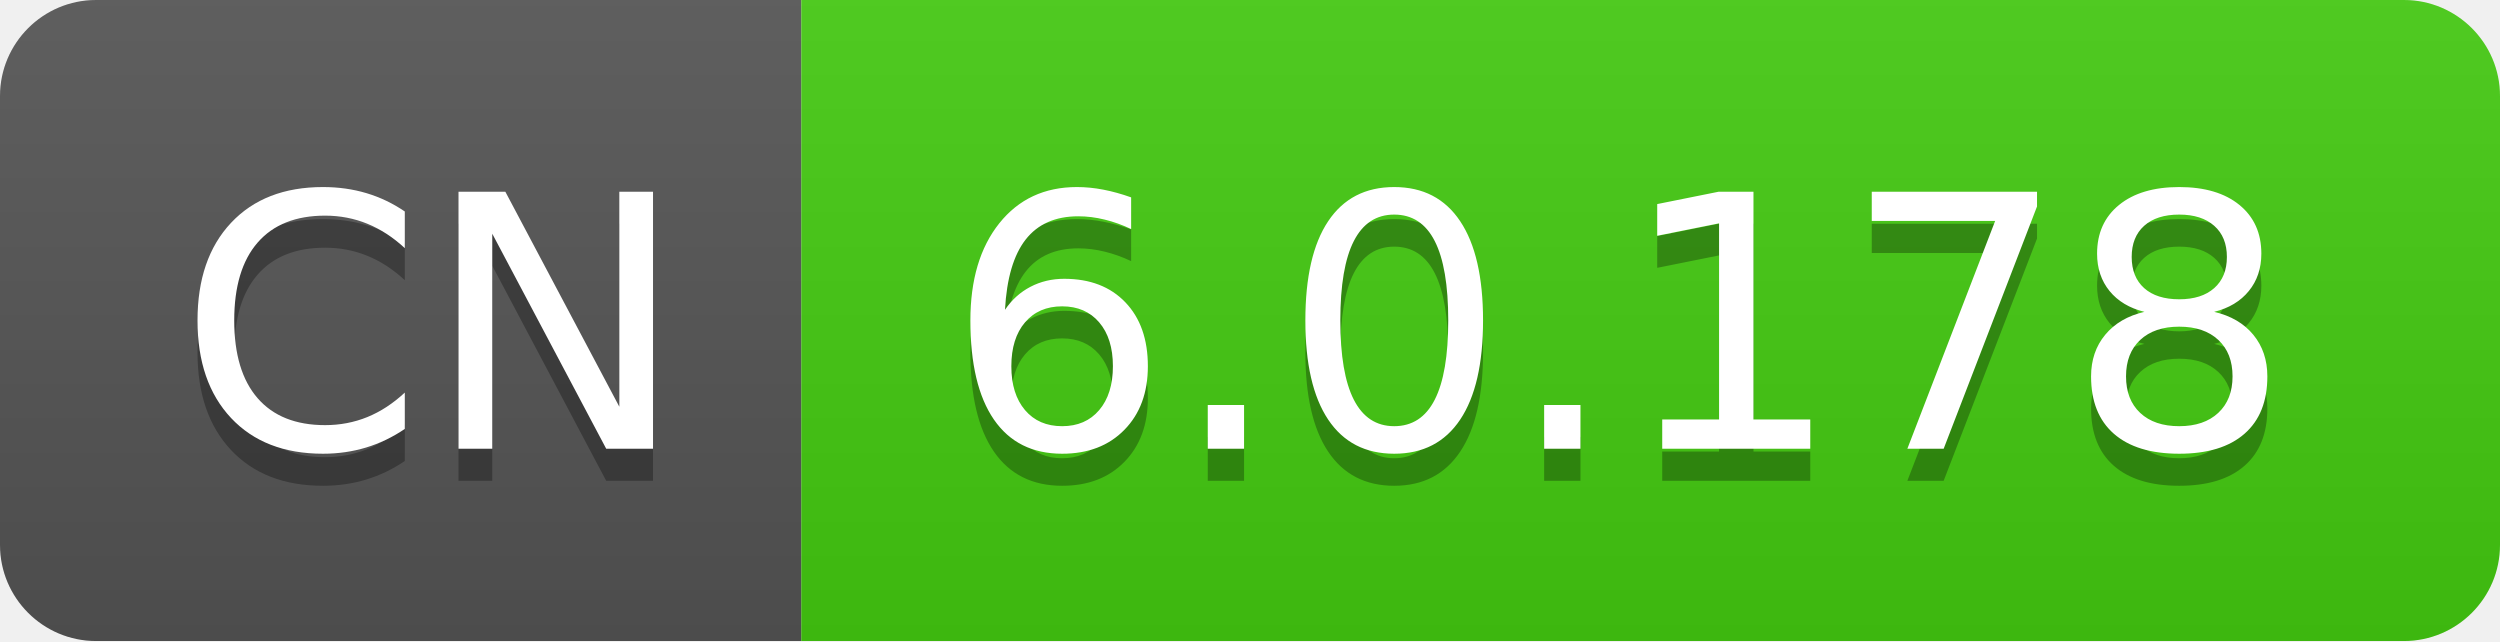
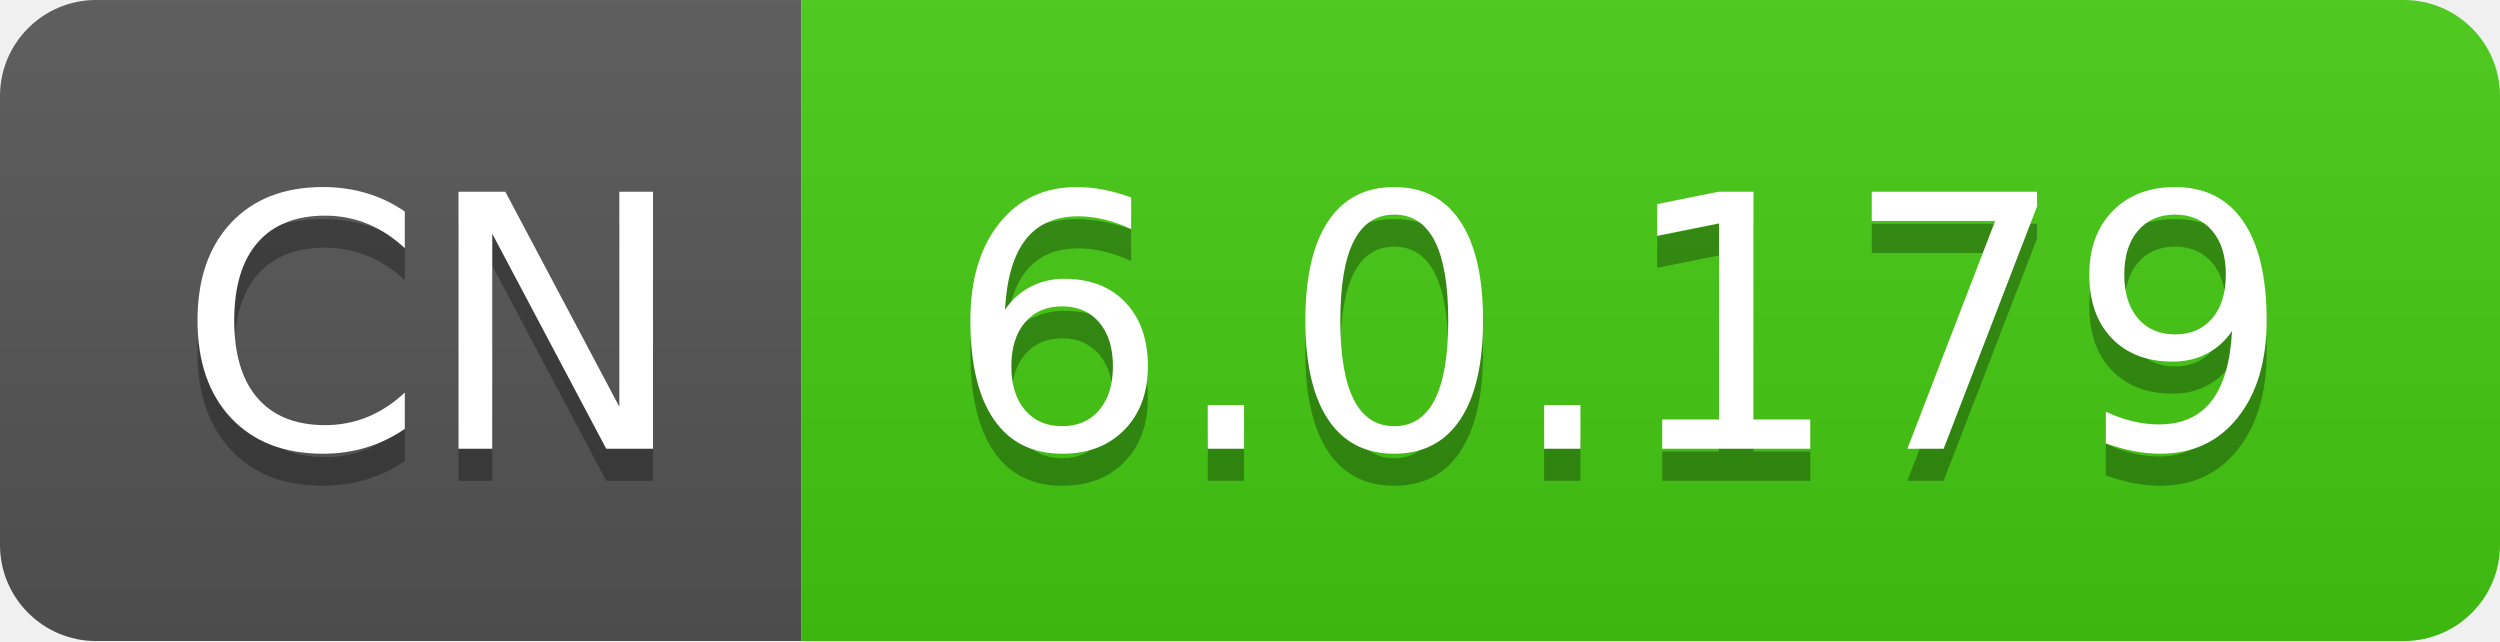
- <svg xmlns="http://www.w3.org/2000/svg" width="78" height="20" role="img" aria-label="CN: 6.0.178">
+ <svg xmlns="http://www.w3.org/2000/svg" width="78" height="20" role="img" aria-label="CN: 6.0.179">
  <linearGradient id="s" x2="0" y2="100%">
    <stop offset="0" stop-color="#bbb" stop-opacity=".1" />
    <stop offset="1" stop-opacity=".1" />
  </linearGradient>
  <clipPath id="r">
    <rect width="78" height="20" rx="3" fill="#fff" />
  </clipPath>
  <g clip-path="url(#r)">
    <rect width="25" height="20" fill="#555" />
    <rect x="25" width="53" height="20" fill="#4c1" />
    <rect width="78" height="20" fill="url(#s)" />
  </g>
  <g fill="#fff" text-anchor="middle" font-family="Verdana,Geneva,DejaVu Sans,sans-serif" text-rendering="geometricPrecision" font-size="110">
    <text aria-hidden="true" x="135" y="150" fill="#010101" fill-opacity=".3" transform="scale(.1)" textLength="150">CN</text>
    <text x="135" y="140" transform="scale(.1)" fill="#fff" textLength="150">CN</text>
-     <text aria-hidden="true" x="505" y="150" fill="#010101" fill-opacity=".3" transform="scale(.1)" textLength="430">6.0.178</text>
-     <text x="505" y="140" transform="scale(.1)" fill="#fff" textLength="430">6.0.178</text>
+     <text aria-hidden="true" x="505" y="150" fill="#010101" fill-opacity=".3" transform="scale(.1)" textLength="430">6.0.179</text>
+     <text x="505" y="140" transform="scale(.1)" fill="#fff" textLength="430">6.0.179</text>
  </g>
</svg>
